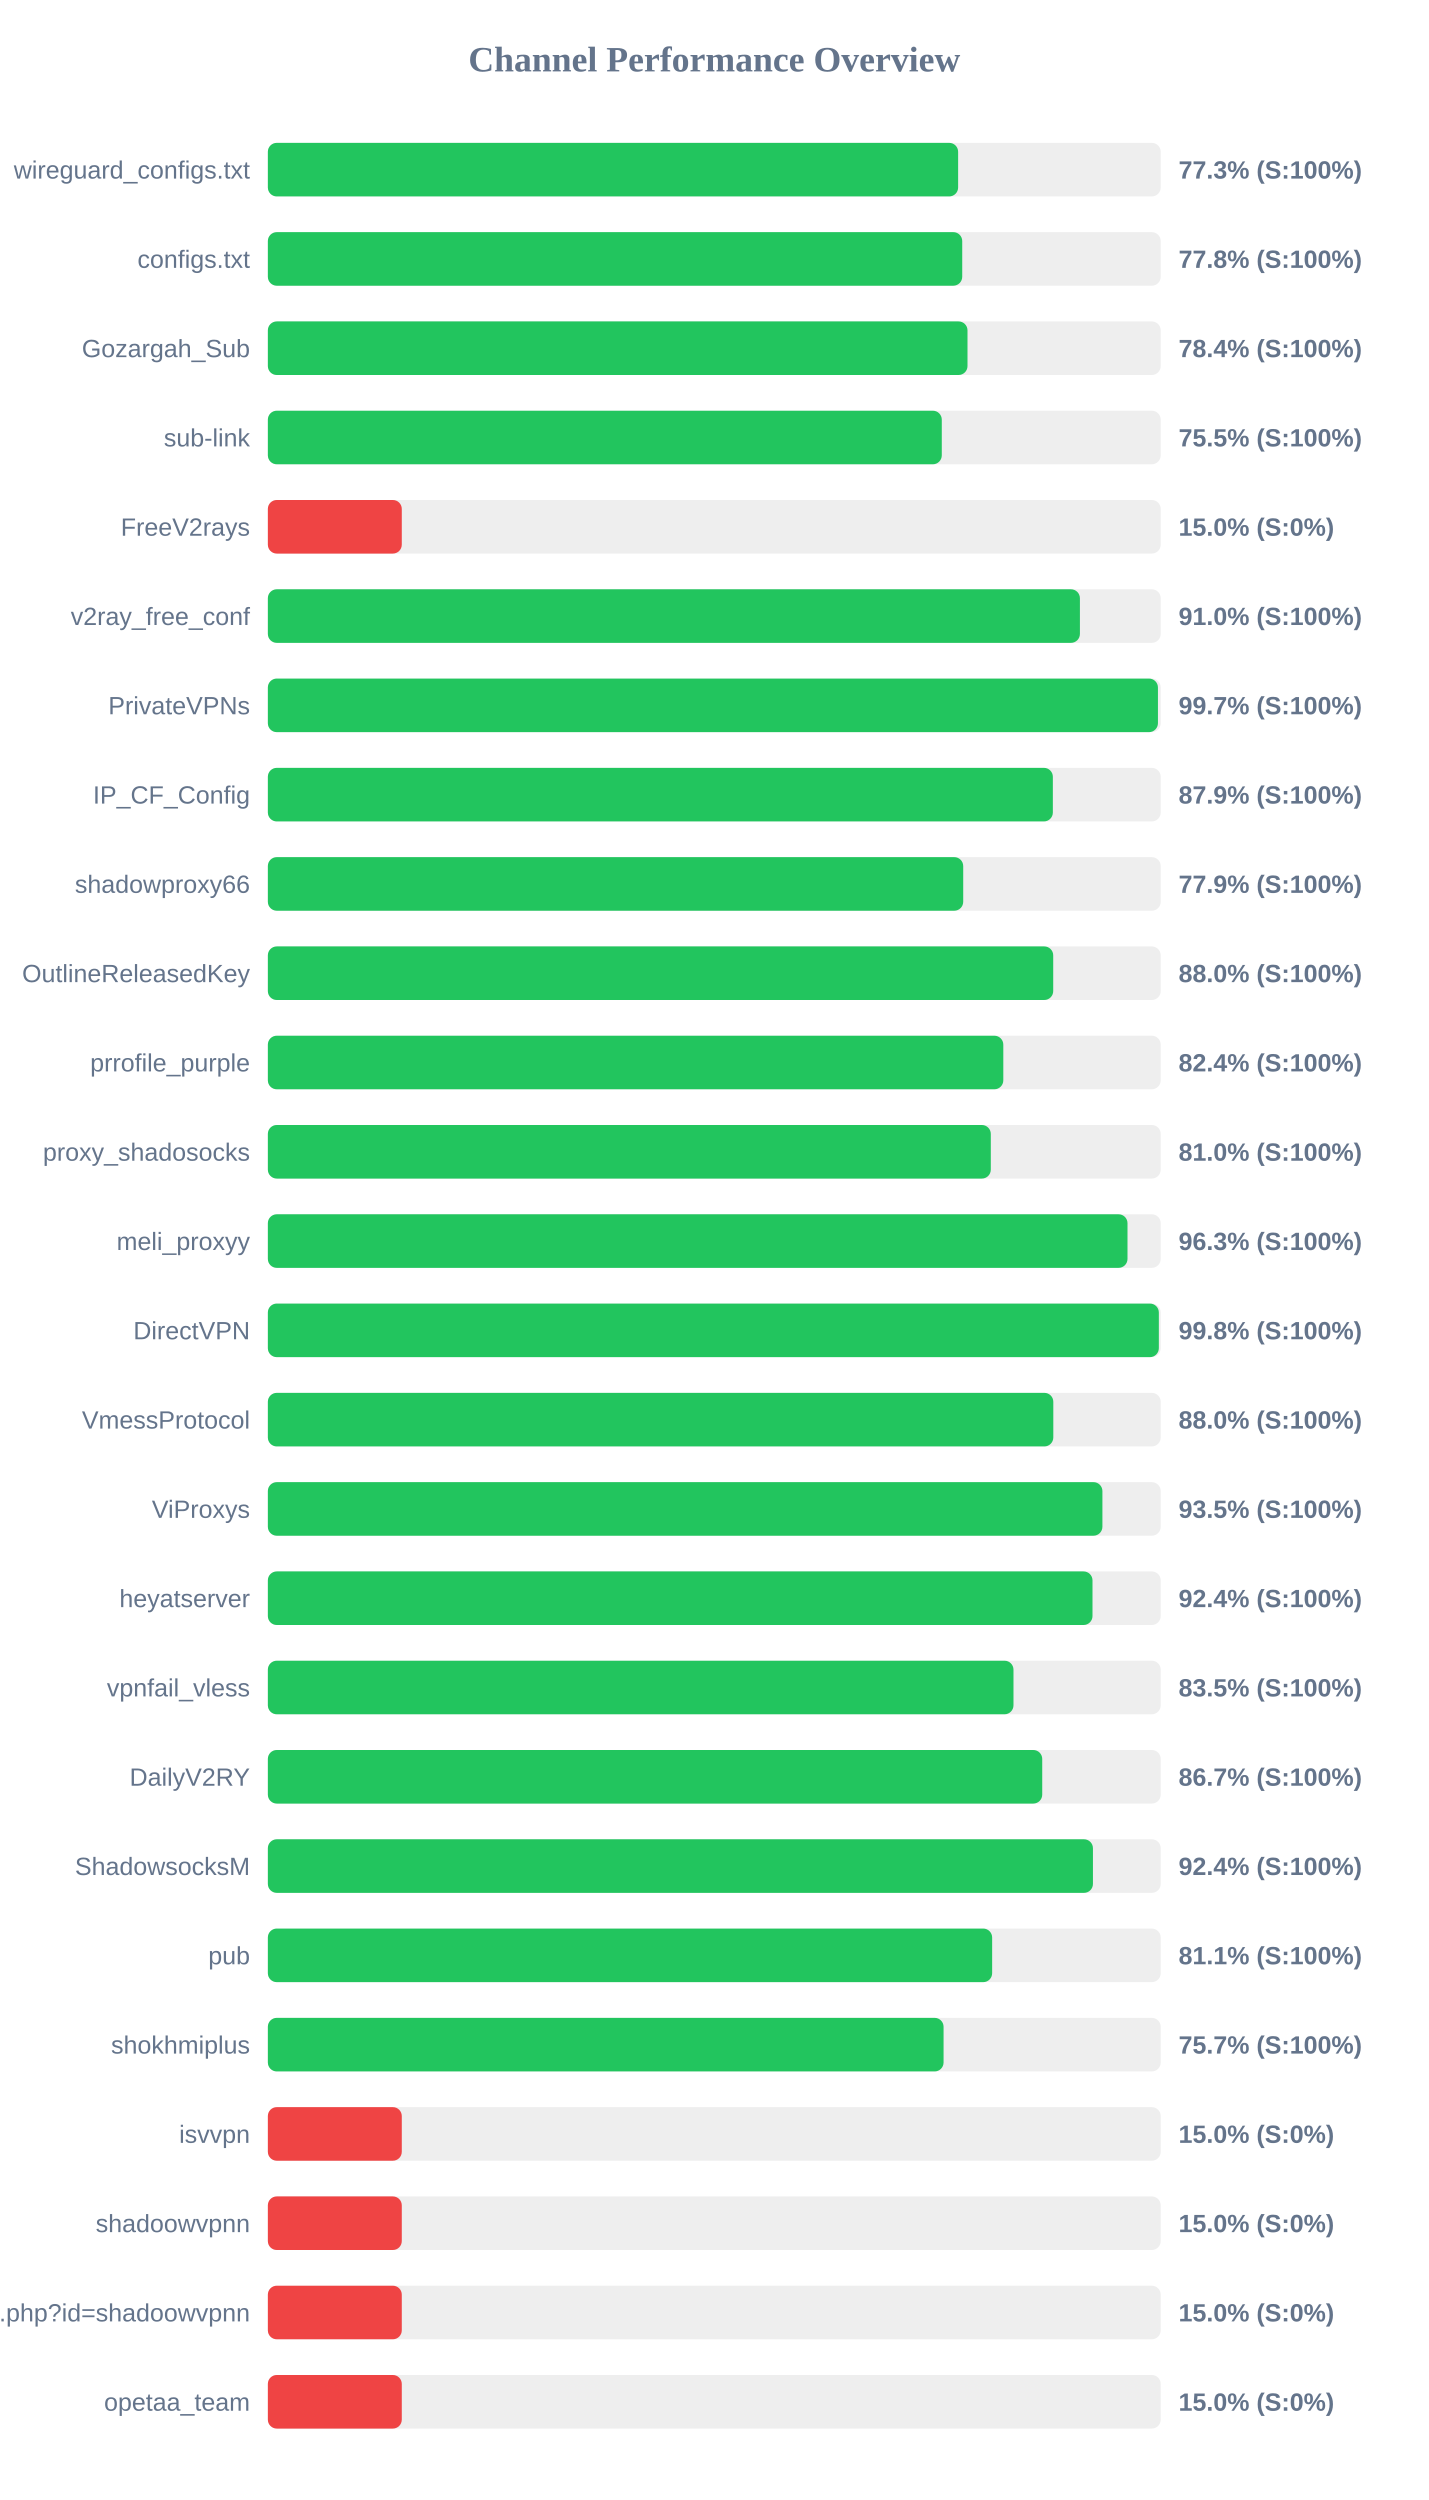
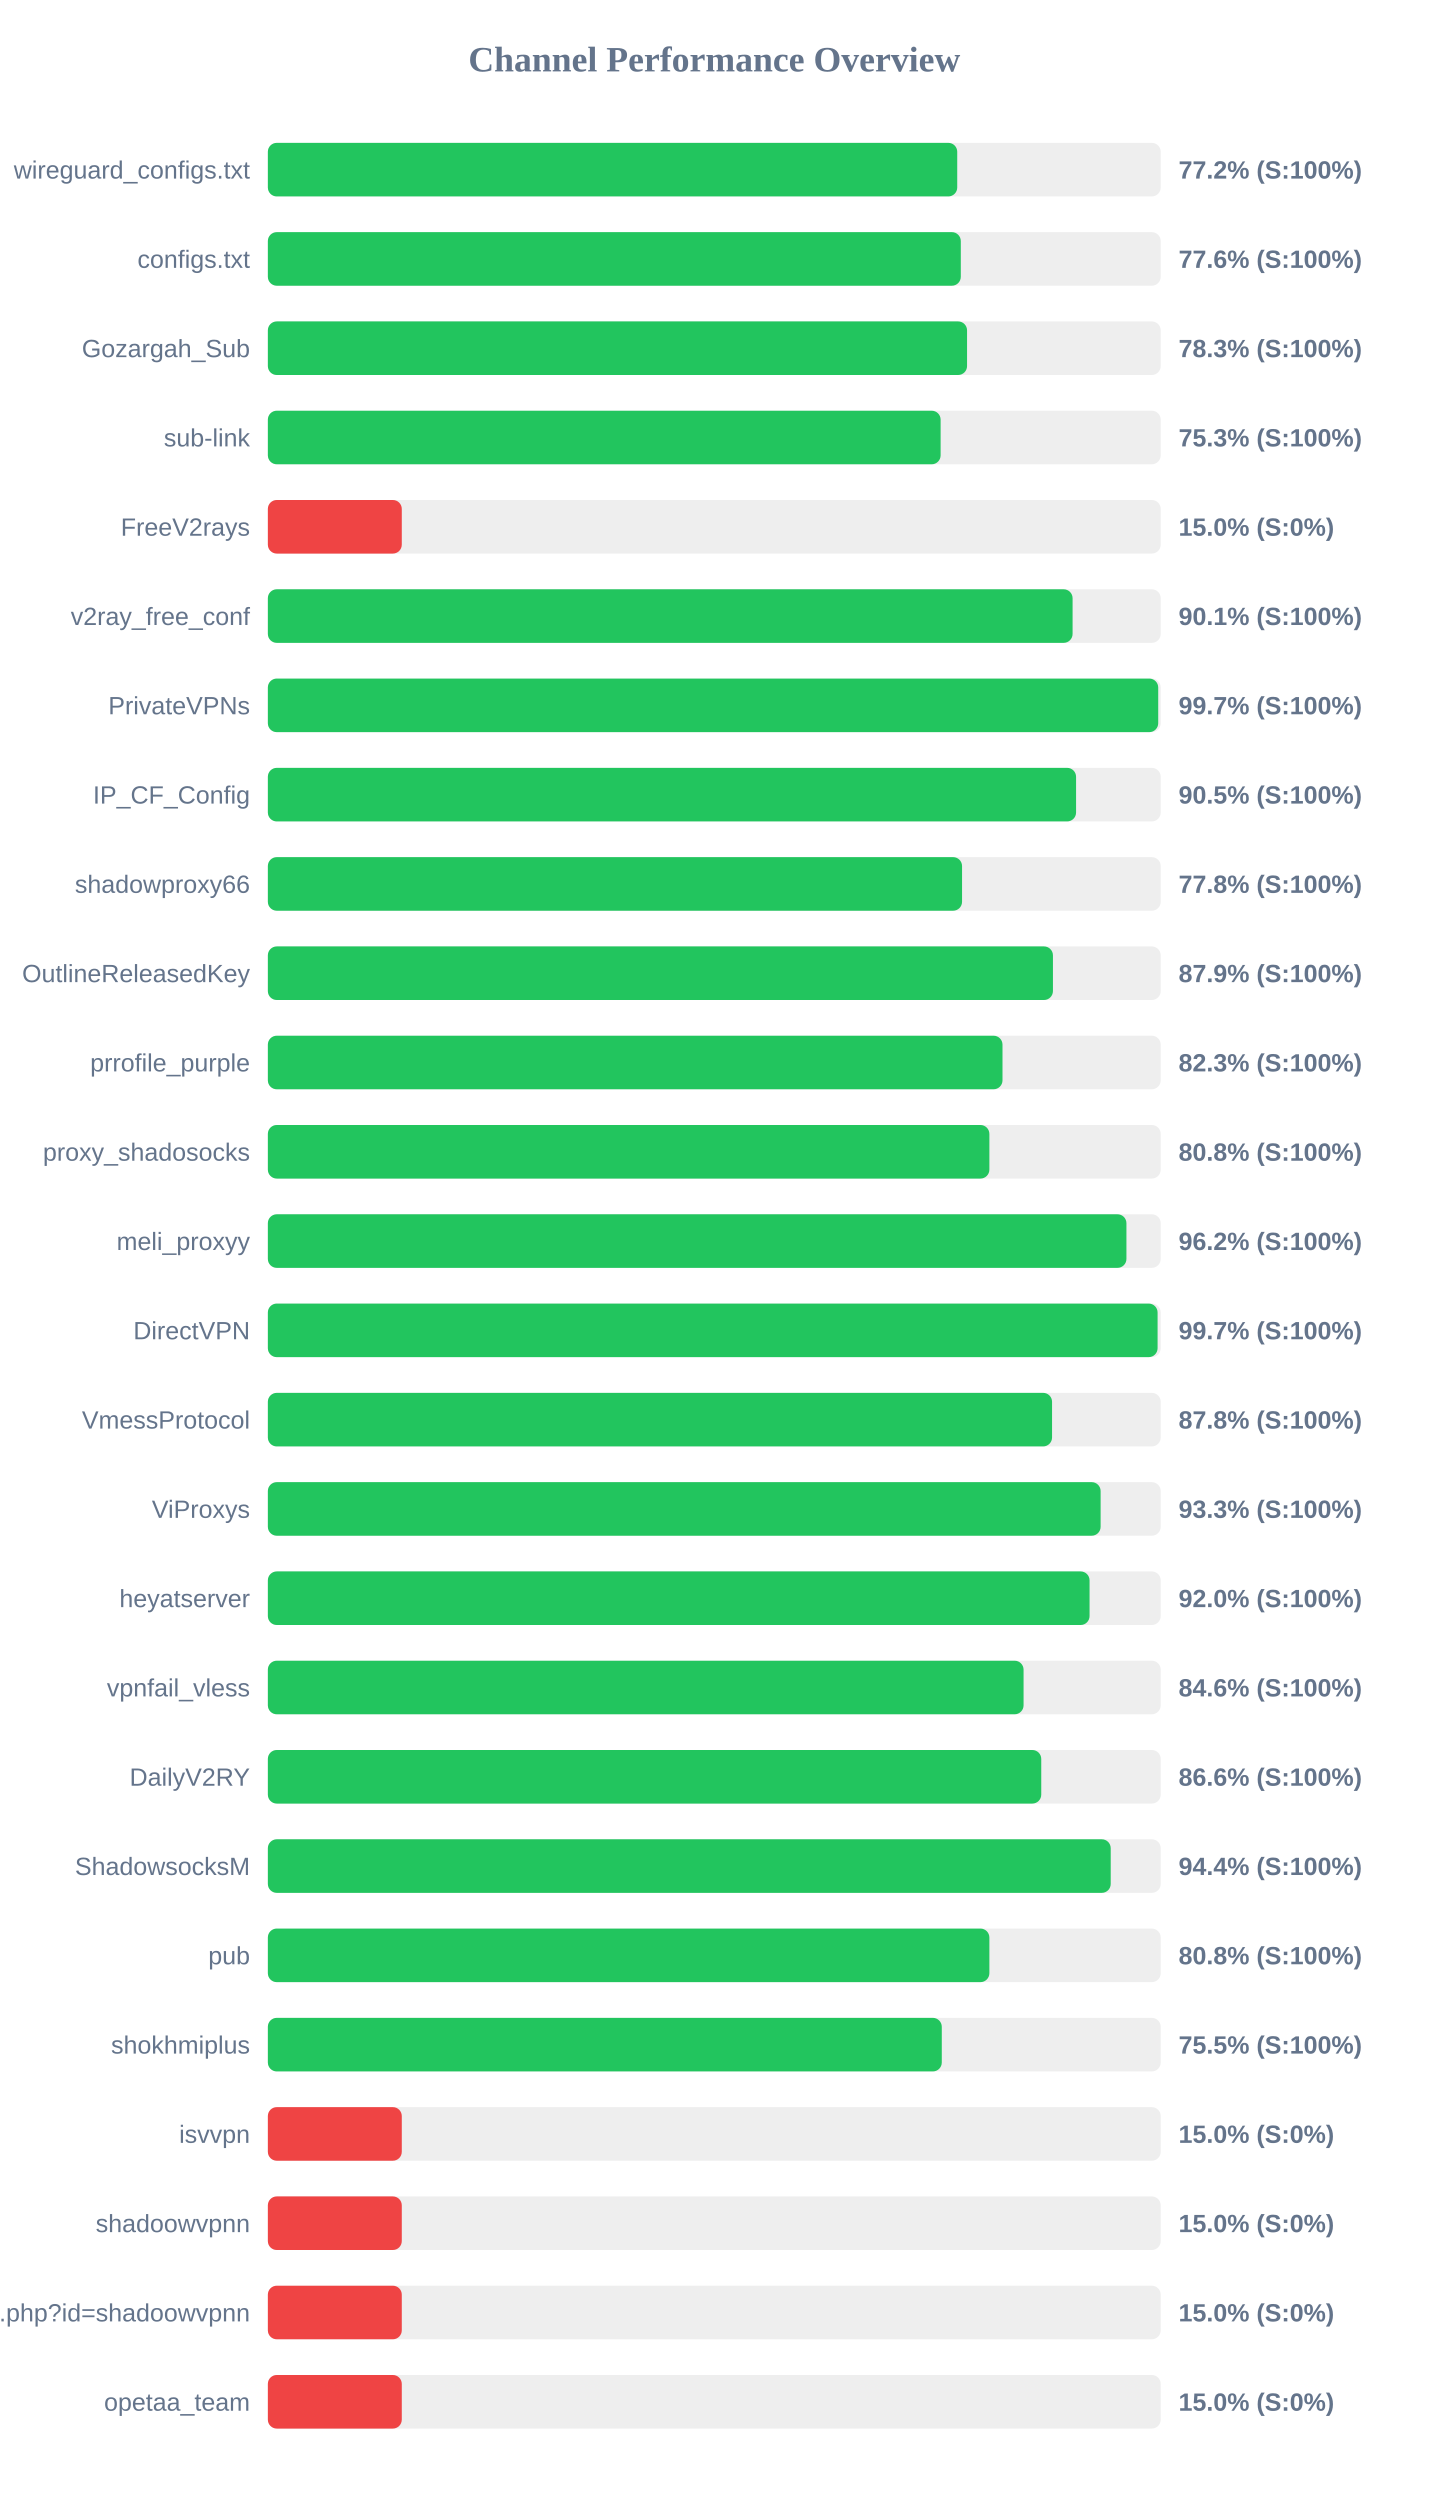
<svg xmlns="http://www.w3.org/2000/svg" width="800" height="1400" version="1.1">
  <style>
        .row { font: 14px Arial; fill: #64748b; }
        .score { font: bold 14px Arial; fill: #64748b; }
    </style>
  <text x="400" y="40" text-anchor="middle" font-size="20px" font-weight="bold" fill="#64748b">Channel Performance Overview</text>
  <rect x="150" y="80" width="500" height="30" fill="#eee" rx="5" />
-   <rect x="150" y="80" width="386.55" height="30" fill="#22c55e" rx="5" />
+   <rect x="150" y="80" width="386.05" height="30" fill="#22c55e" rx="5" />
  <text x="140" y="100" text-anchor="end" class="row">wireguard_configs.txt</text>
-   <text x="660" y="100" text-anchor="start" class="score">77.3% (S:100%)</text>
+   <text x="660" y="100" text-anchor="start" class="score">77.2% (S:100%)</text>
  <rect x="150" y="130" width="500" height="30" fill="#eee" rx="5" />
-   <rect x="150" y="130" width="388.85" height="30" fill="#22c55e" rx="5" />
+   <rect x="150" y="130" width="388.05" height="30" fill="#22c55e" rx="5" />
  <text x="140" y="150" text-anchor="end" class="row">configs.txt</text>
-   <text x="660" y="150" text-anchor="start" class="score">77.8% (S:100%)</text>
+   <text x="660" y="150" text-anchor="start" class="score">77.6% (S:100%)</text>
  <rect x="150" y="180" width="500" height="30" fill="#eee" rx="5" />
-   <rect x="150" y="180" width="391.8" height="30" fill="#22c55e" rx="5" />
+   <rect x="150" y="180" width="391.55" height="30" fill="#22c55e" rx="5" />
  <text x="140" y="200" text-anchor="end" class="row">Gozargah_Sub</text>
-   <text x="660" y="200" text-anchor="start" class="score">78.4% (S:100%)</text>
+   <text x="660" y="200" text-anchor="start" class="score">78.3% (S:100%)</text>
  <rect x="150" y="230" width="500" height="30" fill="#eee" rx="5" />
-   <rect x="150" y="230" width="377.4" height="30" fill="#22c55e" rx="5" />
+   <rect x="150" y="230" width="376.75" height="30" fill="#22c55e" rx="5" />
  <text x="140" y="250" text-anchor="end" class="row">sub-link</text>
-   <text x="660" y="250" text-anchor="start" class="score">75.5% (S:100%)</text>
+   <text x="660" y="250" text-anchor="start" class="score">75.3% (S:100%)</text>
  <rect x="150" y="280" width="500" height="30" fill="#eee" rx="5" />
  <rect x="150" y="280" width="75.0" height="30" fill="#ef4444" rx="5" />
  <text x="140" y="300" text-anchor="end" class="row">FreeV2rays</text>
  <text x="660" y="300" text-anchor="start" class="score">15.0% (S:0%)</text>
  <rect x="150" y="330" width="500" height="30" fill="#eee" rx="5" />
-   <rect x="150" y="330" width="454.75" height="30" fill="#22c55e" rx="5" />
+   <rect x="150" y="330" width="450.65" height="30" fill="#22c55e" rx="5" />
  <text x="140" y="350" text-anchor="end" class="row">v2ray_free_conf</text>
-   <text x="660" y="350" text-anchor="start" class="score">91.0% (S:100%)</text>
+   <text x="660" y="350" text-anchor="start" class="score">90.1% (S:100%)</text>
  <rect x="150" y="380" width="500" height="30" fill="#eee" rx="5" />
-   <rect x="150" y="380" width="498.45" height="30" fill="#22c55e" rx="5" />
+   <rect x="150" y="380" width="498.6" height="30" fill="#22c55e" rx="5" />
  <text x="140" y="400" text-anchor="end" class="row">PrivateVPNs</text>
  <text x="660" y="400" text-anchor="start" class="score">99.7% (S:100%)</text>
  <rect x="150" y="430" width="500" height="30" fill="#eee" rx="5" />
-   <rect x="150" y="430" width="439.6" height="30" fill="#22c55e" rx="5" />
+   <rect x="150" y="430" width="452.6" height="30" fill="#22c55e" rx="5" />
  <text x="140" y="450" text-anchor="end" class="row">IP_CF_Config</text>
-   <text x="660" y="450" text-anchor="start" class="score">87.9% (S:100%)</text>
+   <text x="660" y="450" text-anchor="start" class="score">90.5% (S:100%)</text>
  <rect x="150" y="480" width="500" height="30" fill="#eee" rx="5" />
-   <rect x="150" y="480" width="389.4" height="30" fill="#22c55e" rx="5" />
+   <rect x="150" y="480" width="388.75" height="30" fill="#22c55e" rx="5" />
  <text x="140" y="500" text-anchor="end" class="row">shadowproxy66</text>
-   <text x="660" y="500" text-anchor="start" class="score">77.9% (S:100%)</text>
+   <text x="660" y="500" text-anchor="start" class="score">77.8% (S:100%)</text>
  <rect x="150" y="530" width="500" height="30" fill="#eee" rx="5" />
-   <rect x="150" y="530" width="439.8" height="30" fill="#22c55e" rx="5" />
+   <rect x="150" y="530" width="439.65" height="30" fill="#22c55e" rx="5" />
  <text x="140" y="550" text-anchor="end" class="row">OutlineReleasedKey</text>
-   <text x="660" y="550" text-anchor="start" class="score">88.0% (S:100%)</text>
+   <text x="660" y="550" text-anchor="start" class="score">87.9% (S:100%)</text>
  <rect x="150" y="580" width="500" height="30" fill="#eee" rx="5" />
-   <rect x="150" y="580" width="411.85" height="30" fill="#22c55e" rx="5" />
+   <rect x="150" y="580" width="411.4" height="30" fill="#22c55e" rx="5" />
  <text x="140" y="600" text-anchor="end" class="row">prrofile_purple</text>
-   <text x="660" y="600" text-anchor="start" class="score">82.4% (S:100%)</text>
+   <text x="660" y="600" text-anchor="start" class="score">82.3% (S:100%)</text>
  <rect x="150" y="630" width="500" height="30" fill="#eee" rx="5" />
-   <rect x="150" y="630" width="404.85" height="30" fill="#22c55e" rx="5" />
+   <rect x="150" y="630" width="404.05" height="30" fill="#22c55e" rx="5" />
  <text x="140" y="650" text-anchor="end" class="row">proxy_shadosocks</text>
-   <text x="660" y="650" text-anchor="start" class="score">81.0% (S:100%)</text>
+   <text x="660" y="650" text-anchor="start" class="score">80.8% (S:100%)</text>
  <rect x="150" y="680" width="500" height="30" fill="#eee" rx="5" />
-   <rect x="150" y="680" width="481.4" height="30" fill="#22c55e" rx="5" />
+   <rect x="150" y="680" width="480.8" height="30" fill="#22c55e" rx="5" />
  <text x="140" y="700" text-anchor="end" class="row">meli_proxyy</text>
-   <text x="660" y="700" text-anchor="start" class="score">96.3% (S:100%)</text>
+   <text x="660" y="700" text-anchor="start" class="score">96.2% (S:100%)</text>
  <rect x="150" y="730" width="500" height="30" fill="#eee" rx="5" />
-   <rect x="150" y="730" width="498.95" height="30" fill="#22c55e" rx="5" />
+   <rect x="150" y="730" width="498.25" height="30" fill="#22c55e" rx="5" />
  <text x="140" y="750" text-anchor="end" class="row">DirectVPN</text>
-   <text x="660" y="750" text-anchor="start" class="score">99.8% (S:100%)</text>
+   <text x="660" y="750" text-anchor="start" class="score">99.7% (S:100%)</text>
  <rect x="150" y="780" width="500" height="30" fill="#eee" rx="5" />
-   <rect x="150" y="780" width="439.85" height="30" fill="#22c55e" rx="5" />
+   <rect x="150" y="780" width="439.15" height="30" fill="#22c55e" rx="5" />
  <text x="140" y="800" text-anchor="end" class="row">VmessProtocol</text>
-   <text x="660" y="800" text-anchor="start" class="score">88.0% (S:100%)</text>
+   <text x="660" y="800" text-anchor="start" class="score">87.8% (S:100%)</text>
  <rect x="150" y="830" width="500" height="30" fill="#eee" rx="5" />
-   <rect x="150" y="830" width="467.35" height="30" fill="#22c55e" rx="5" />
+   <rect x="150" y="830" width="466.35" height="30" fill="#22c55e" rx="5" />
  <text x="140" y="850" text-anchor="end" class="row">ViProxys</text>
-   <text x="660" y="850" text-anchor="start" class="score">93.5% (S:100%)</text>
+   <text x="660" y="850" text-anchor="start" class="score">93.3% (S:100%)</text>
  <rect x="150" y="880" width="500" height="30" fill="#eee" rx="5" />
-   <rect x="150" y="880" width="461.8" height="30" fill="#22c55e" rx="5" />
+   <rect x="150" y="880" width="460.15" height="30" fill="#22c55e" rx="5" />
  <text x="140" y="900" text-anchor="end" class="row">heyatserver</text>
-   <text x="660" y="900" text-anchor="start" class="score">92.4% (S:100%)</text>
+   <text x="660" y="900" text-anchor="start" class="score">92.0% (S:100%)</text>
  <rect x="150" y="930" width="500" height="30" fill="#eee" rx="5" />
-   <rect x="150" y="930" width="417.55" height="30" fill="#22c55e" rx="5" />
+   <rect x="150" y="930" width="423.2" height="30" fill="#22c55e" rx="5" />
  <text x="140" y="950" text-anchor="end" class="row">vpnfail_vless</text>
-   <text x="660" y="950" text-anchor="start" class="score">83.5% (S:100%)</text>
+   <text x="660" y="950" text-anchor="start" class="score">84.6% (S:100%)</text>
  <rect x="150" y="980" width="500" height="30" fill="#eee" rx="5" />
-   <rect x="150" y="980" width="433.65" height="30" fill="#22c55e" rx="5" />
+   <rect x="150" y="980" width="433.1" height="30" fill="#22c55e" rx="5" />
  <text x="140" y="1000" text-anchor="end" class="row">DailyV2RY</text>
-   <text x="660" y="1000" text-anchor="start" class="score">86.7% (S:100%)</text>
+   <text x="660" y="1000" text-anchor="start" class="score">86.6% (S:100%)</text>
  <rect x="150" y="1030" width="500" height="30" fill="#eee" rx="5" />
-   <rect x="150" y="1030" width="462.05" height="30" fill="#22c55e" rx="5" />
+   <rect x="150" y="1030" width="472.0" height="30" fill="#22c55e" rx="5" />
  <text x="140" y="1050" text-anchor="end" class="row">ShadowsocksM</text>
-   <text x="660" y="1050" text-anchor="start" class="score">92.4% (S:100%)</text>
+   <text x="660" y="1050" text-anchor="start" class="score">94.4% (S:100%)</text>
  <rect x="150" y="1080" width="500" height="30" fill="#eee" rx="5" />
-   <rect x="150" y="1080" width="405.6" height="30" fill="#22c55e" rx="5" />
+   <rect x="150" y="1080" width="404.05" height="30" fill="#22c55e" rx="5" />
  <text x="140" y="1100" text-anchor="end" class="row">pub</text>
-   <text x="660" y="1100" text-anchor="start" class="score">81.1% (S:100%)</text>
+   <text x="660" y="1100" text-anchor="start" class="score">80.8% (S:100%)</text>
  <rect x="150" y="1130" width="500" height="30" fill="#eee" rx="5" />
-   <rect x="150" y="1130" width="378.4" height="30" fill="#22c55e" rx="5" />
+   <rect x="150" y="1130" width="377.4" height="30" fill="#22c55e" rx="5" />
  <text x="140" y="1150" text-anchor="end" class="row">shokhmiplus</text>
-   <text x="660" y="1150" text-anchor="start" class="score">75.7% (S:100%)</text>
+   <text x="660" y="1150" text-anchor="start" class="score">75.5% (S:100%)</text>
  <rect x="150" y="1180" width="500" height="30" fill="#eee" rx="5" />
  <rect x="150" y="1180" width="75.0" height="30" fill="#ef4444" rx="5" />
  <text x="140" y="1200" text-anchor="end" class="row">isvvpn</text>
  <text x="660" y="1200" text-anchor="start" class="score">15.0% (S:0%)</text>
  <rect x="150" y="1230" width="500" height="30" fill="#eee" rx="5" />
  <rect x="150" y="1230" width="75.0" height="30" fill="#ef4444" rx="5" />
  <text x="140" y="1250" text-anchor="end" class="row">shadoowvpnn</text>
  <text x="660" y="1250" text-anchor="start" class="score">15.0% (S:0%)</text>
  <rect x="150" y="1280" width="500" height="30" fill="#eee" rx="5" />
  <rect x="150" y="1280" width="75.0" height="30" fill="#ef4444" rx="5" />
  <text x="140" y="1300" text-anchor="end" class="row">api.php?id=shadoowvpnn</text>
  <text x="660" y="1300" text-anchor="start" class="score">15.0% (S:0%)</text>
  <rect x="150" y="1330" width="500" height="30" fill="#eee" rx="5" />
  <rect x="150" y="1330" width="75.0" height="30" fill="#ef4444" rx="5" />
  <text x="140" y="1350" text-anchor="end" class="row">opetaa_team</text>
  <text x="660" y="1350" text-anchor="start" class="score">15.0% (S:0%)</text>
</svg>
